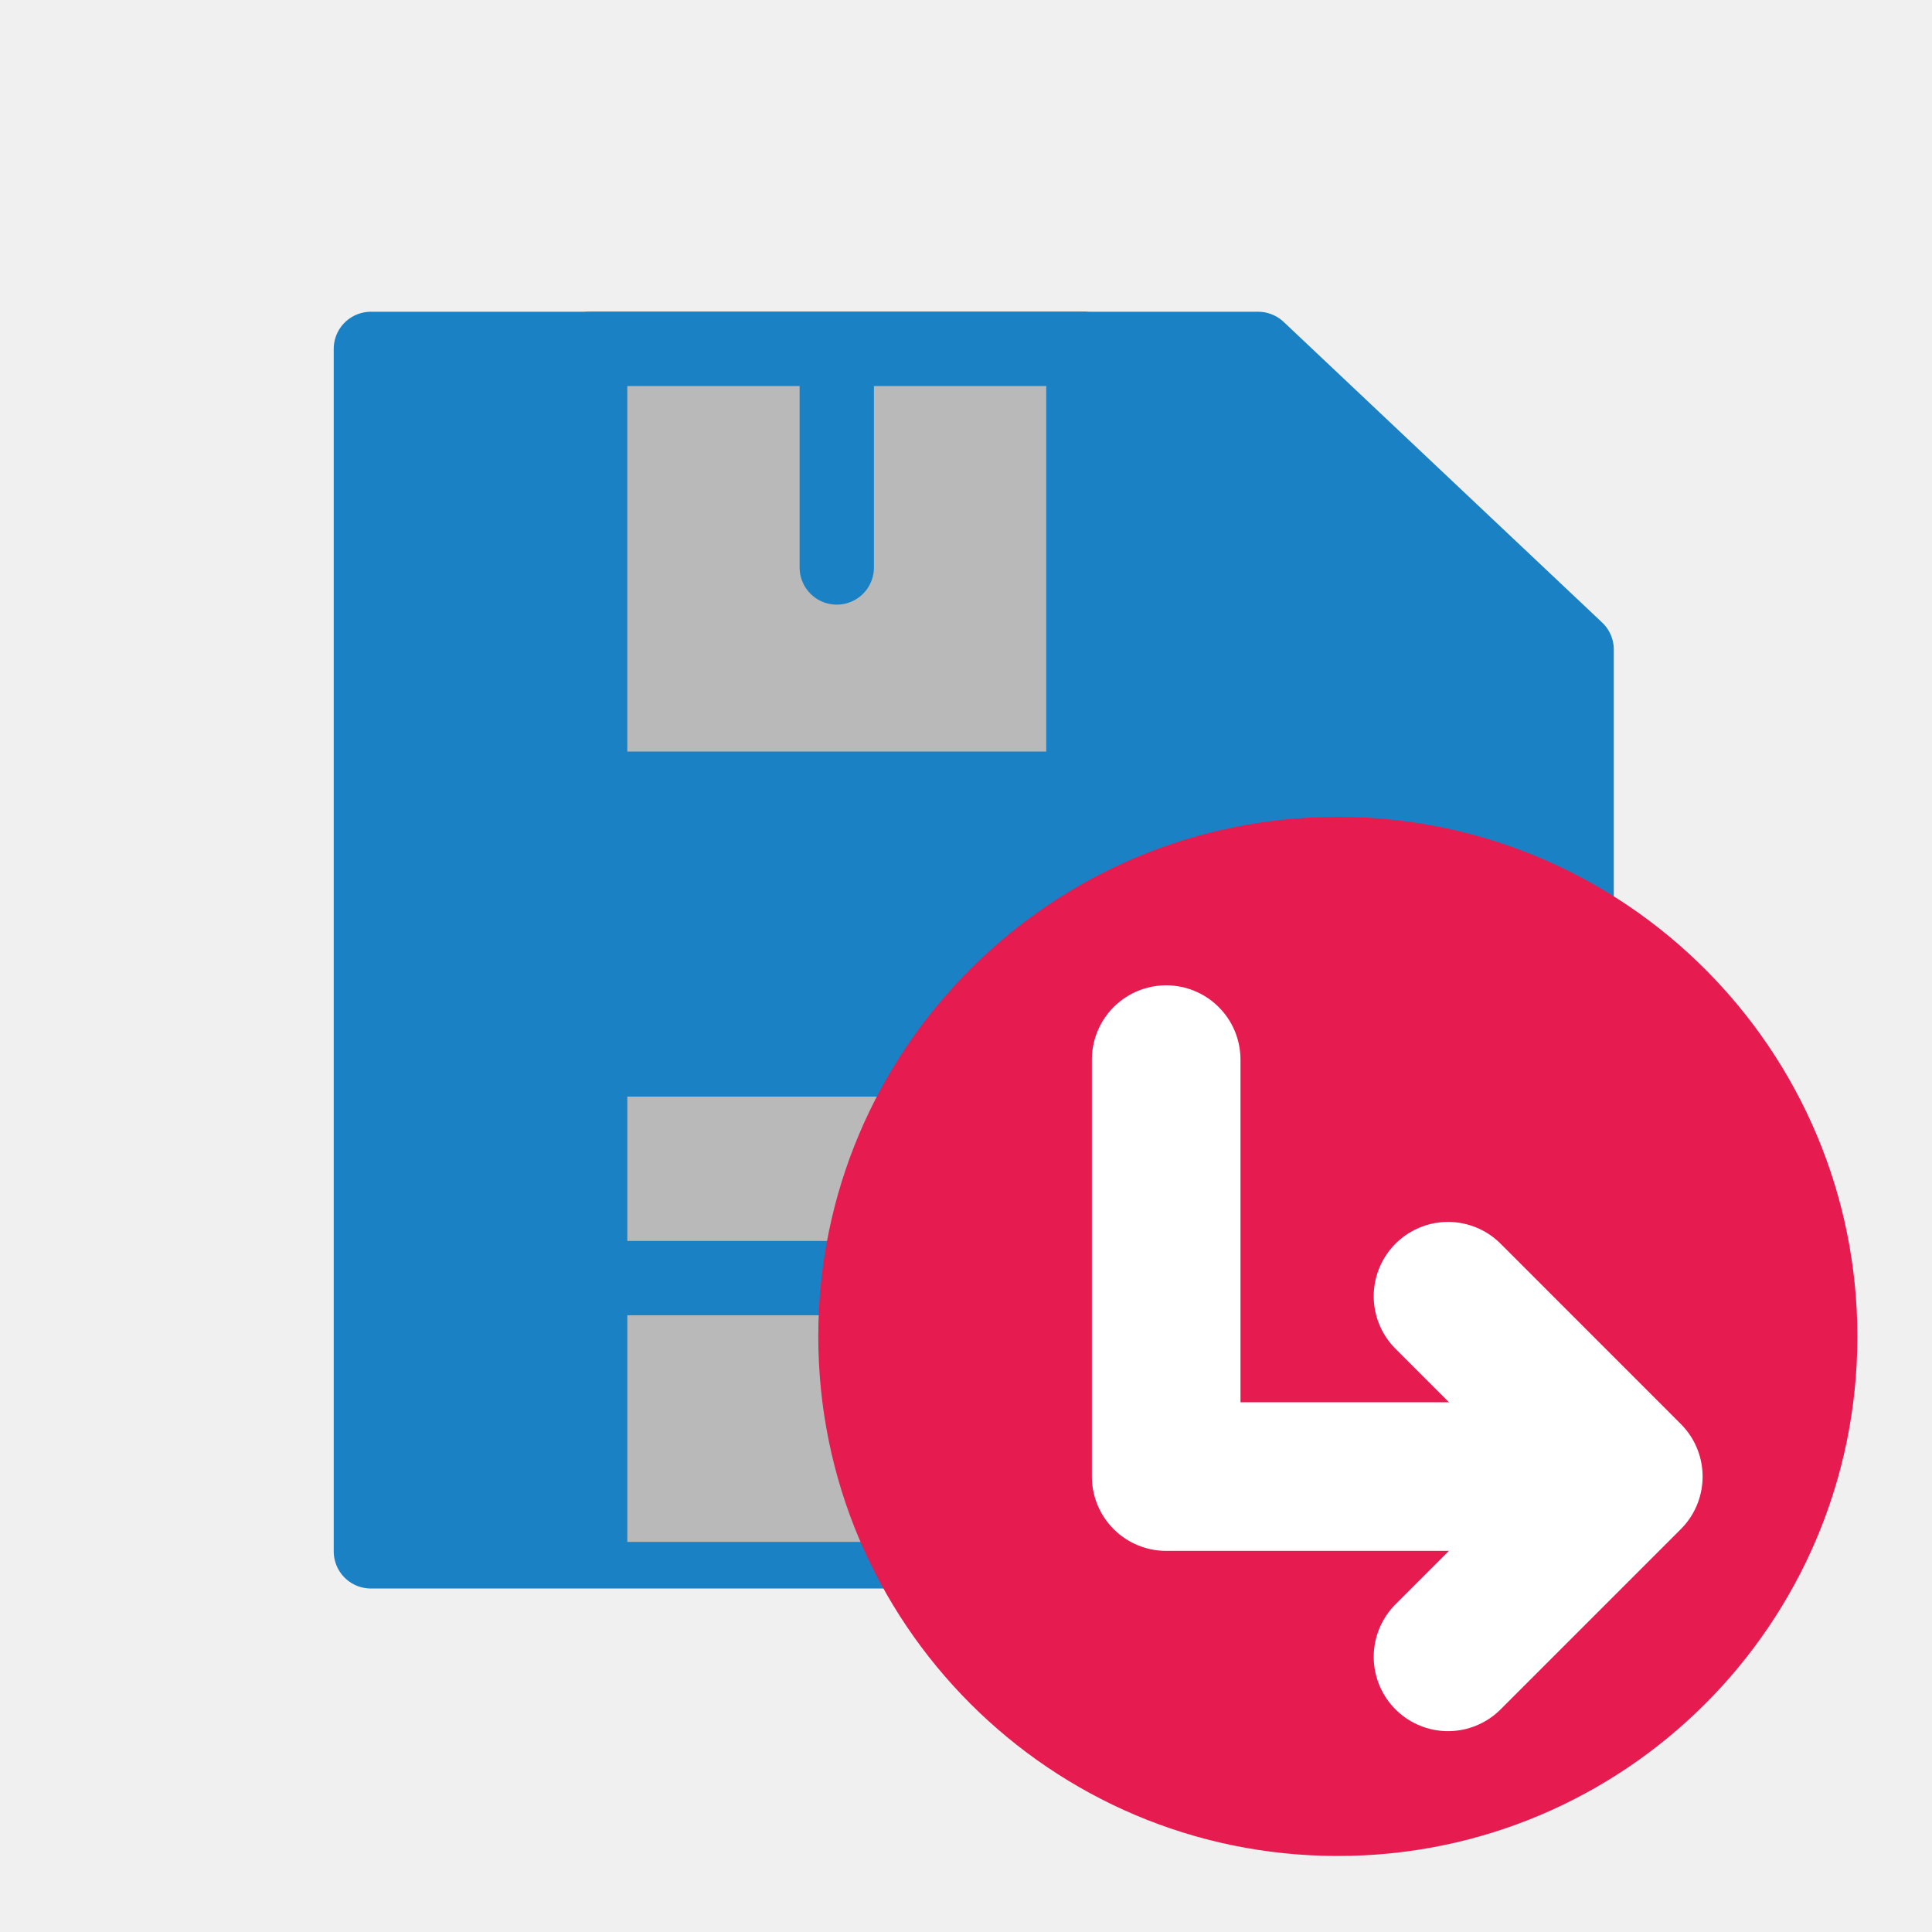
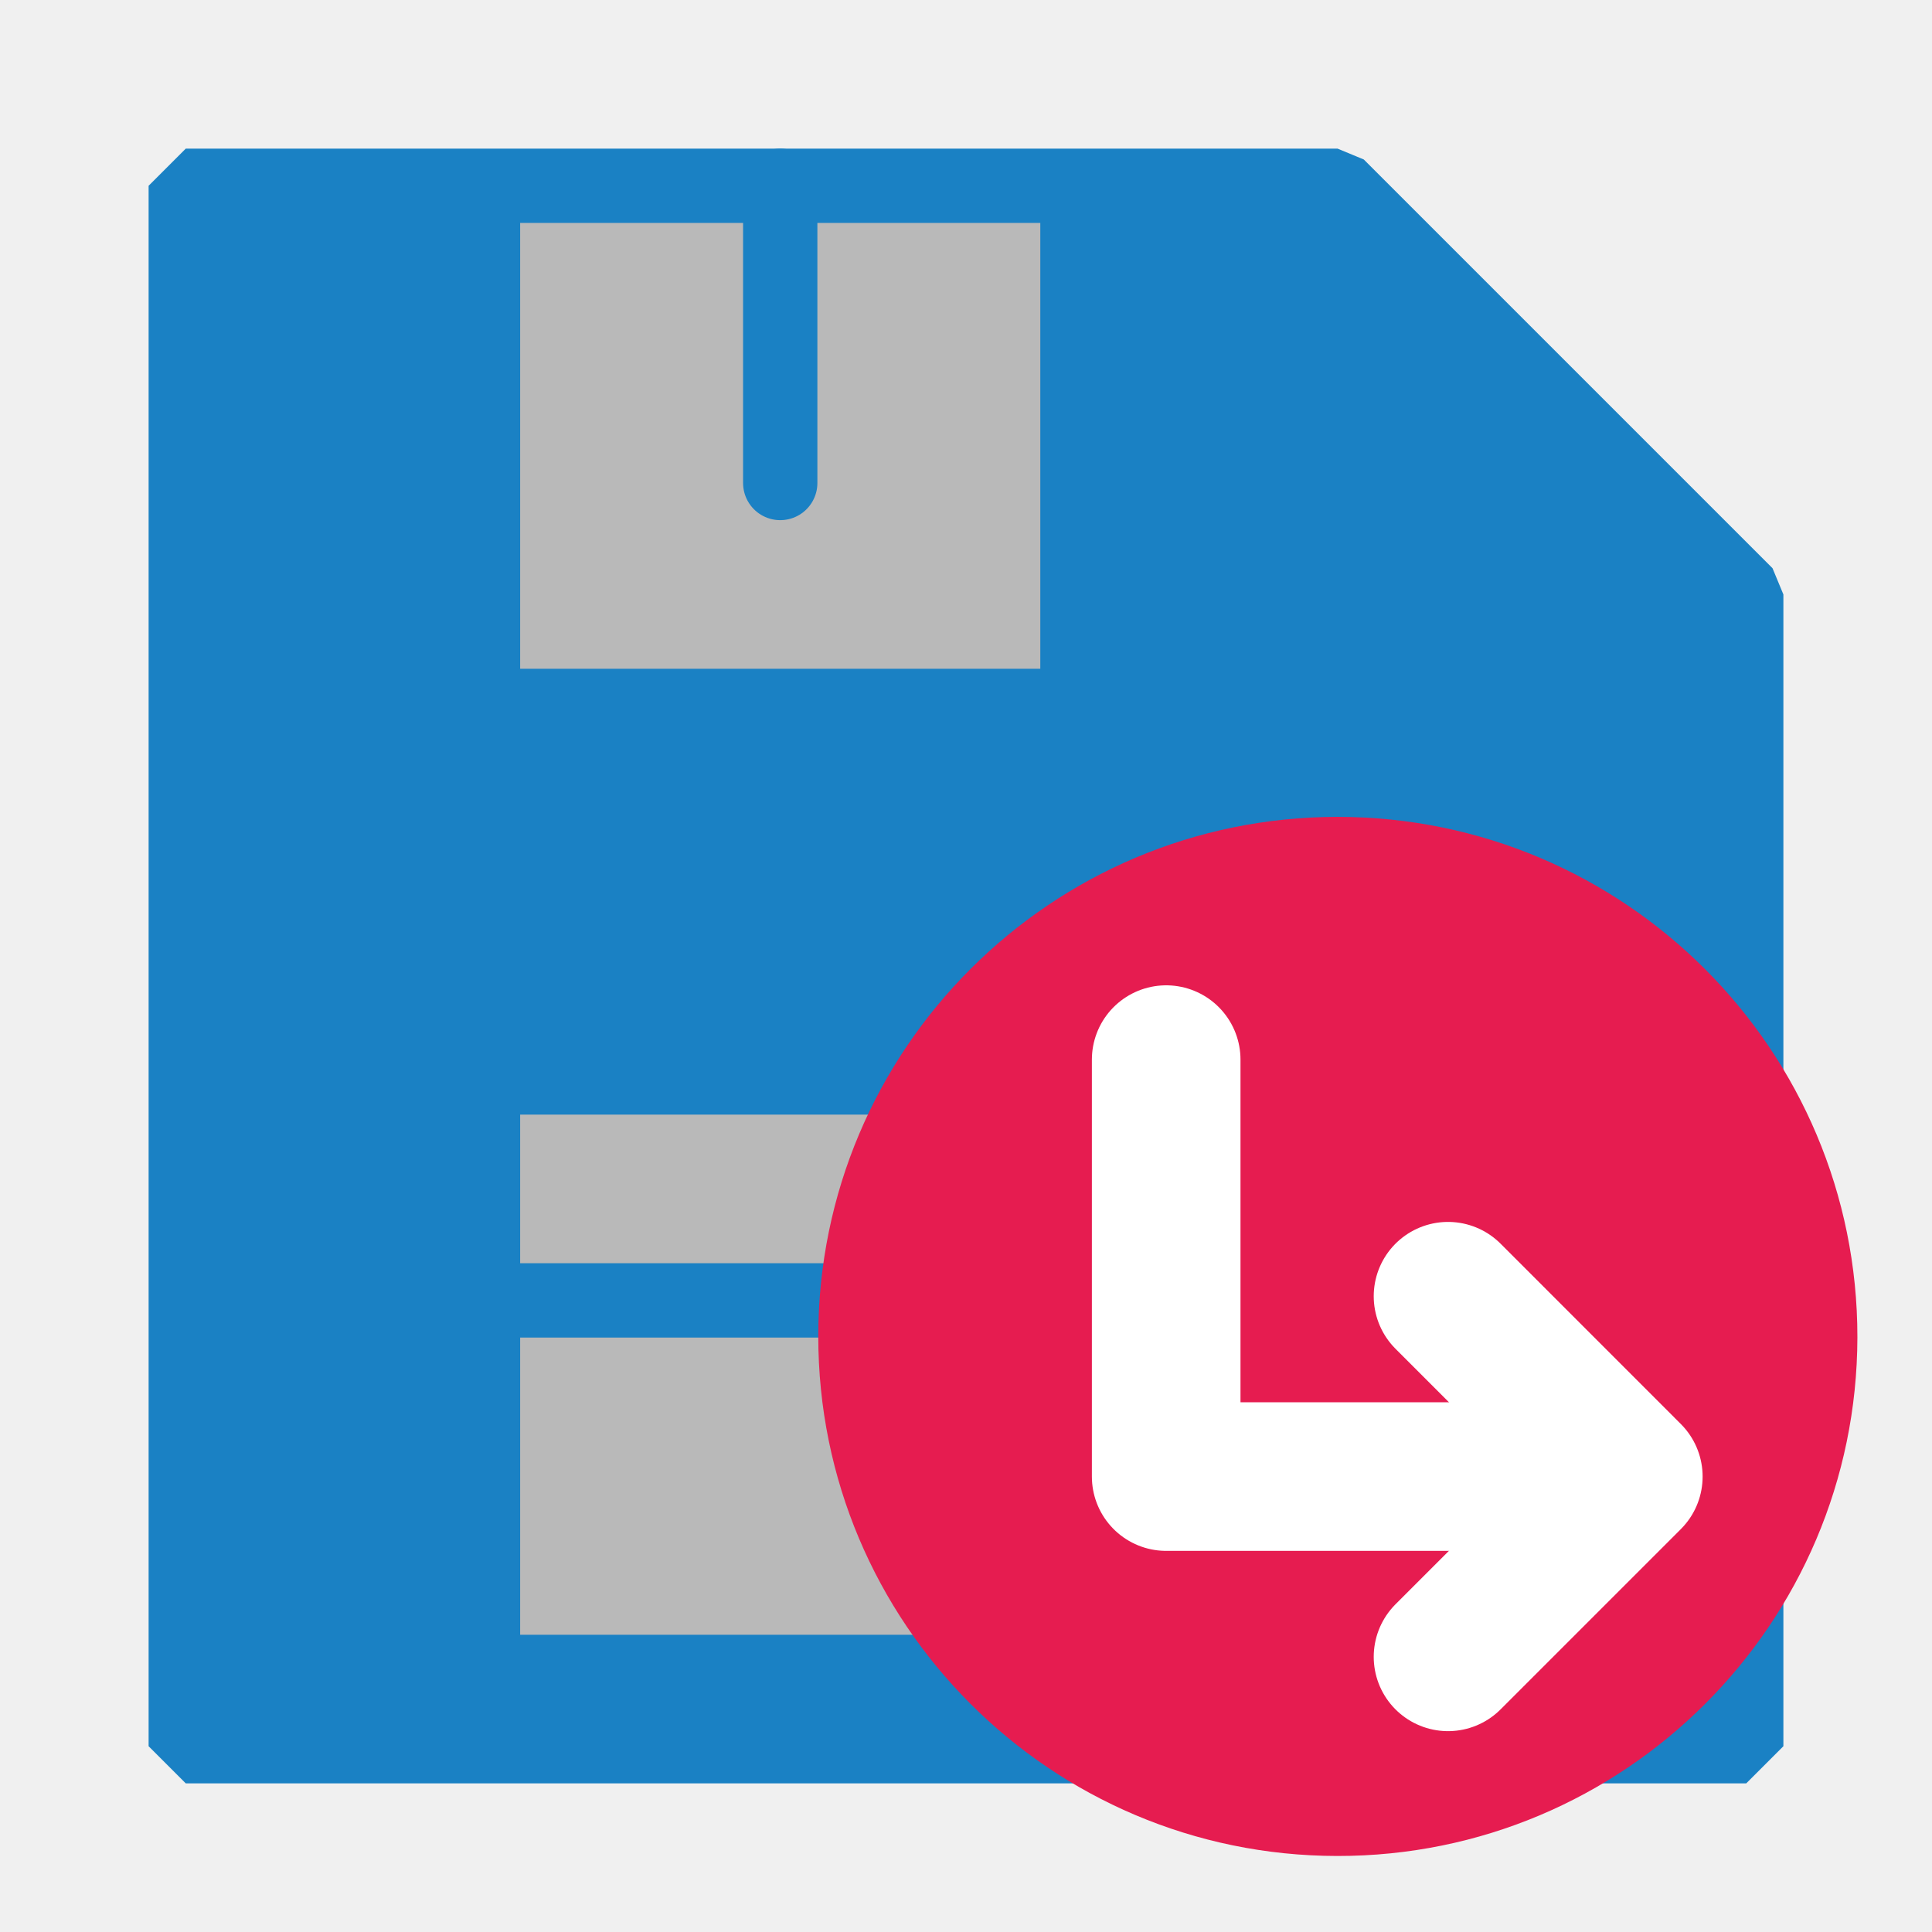
<svg xmlns="http://www.w3.org/2000/svg" id="Слой_1" data-name="Слой 1" viewBox="0 0 26 26" version="1.1">
  <defs id="defs4">
    <style id="style2">.cls-1,.cls-3{fill:#b9b9b9;}.cls-2{fill:#1a81c4;}.cls-2,.cls-3,.cls-4{stroke:#1a81c4;}.cls-2,.cls-3,.cls-4,.cls-6{stroke-linecap:round;stroke-linejoin:round;}.cls-4,.cls-6{fill:none;}.cls-5{fill:#e61c50;}.cls-6{stroke:#fff;stroke-width:2px;}</style>
  </defs>
-   <polygon class="cls-2" points="18.673,18.422 4.489,18.422 4.489,4.238 14.926,4.238 18.673,7.784 " id="polygon10" style="stroke-width:0.875" transform="matrix(1.14393,0,0,1.140988,-0.1434841,-0.1409881)" />
-   <rect class="cls-3" x="7.942" y="4.695" width="6.638" height="5.919" id="rect12" style="stroke-width:1" />
-   <polyline class="cls-3" points="7.068 18.31 7.068 12.62 16.094 12.62 16.094 18.31" id="polyline14" style="stroke-width:0.875" transform="matrix(1.14393,0,0,1.140988,-0.1434841,-0.1409881)" />
-   <line class="cls-4" x1="11.261" y1="4.902" x2="11.261" y2="7.637" id="line16" style="stroke-width:1" />
-   <line class="cls-4" x1="8.161" y1="17.2" x2="18.014" y2="17.2" id="line18" style="stroke-width:1" />
+   <path id="polygon10" style="fill:#1a81c4;stroke:#1a81c4;stroke-width:1;stroke-linecap:round;stroke-linejoin:bevel;stroke-miterlimit:4;stroke-dasharray:none" d="M 23.5,8 V 23.5 H 2.5 l 2e-7,-21 15.5,-10e-8 z" />
+   <rect class="cls-3" x="7" y="3" width="7" height="6" id="rect12" style="fill:#b9b9b9;stroke:none;stroke-width:1;stroke-linecap:round;stroke-linejoin:round" />
+   <path id="line16" style="fill:none;stroke:#1a81c4;stroke-width:1;stroke-linecap:round;stroke-linejoin:round" d="m 10.5,2.5 v 4" />
+   <rect style="fill:#b9b9b9;stroke:none;stroke-linejoin:round" id="rect844" width="11" height="7" x="7" y="15" />
+   <line class="cls-4" x1="6.452" y1="17.5" x2="19.204" y2="17.5" id="line18" style="fill:none;stroke:#1a81c4;stroke-width:1;stroke-linecap:round;stroke-linejoin:round" />
  <path class="cls-5" d="M24.996,17.997a6.992,6.992,0,1,1-6.993-7.004A6.998,6.998,0,0,1,24.996,17.997Z" id="path20" />
  <polyline class="cls-6" points="21.865 19.871 15.694 19.871 15.694 14.26" id="polyline22" />
  <polyline class="cls-6" points="19.487 17.444 21.913 19.871 19.487 22.297" id="polyline24" />
</svg>
